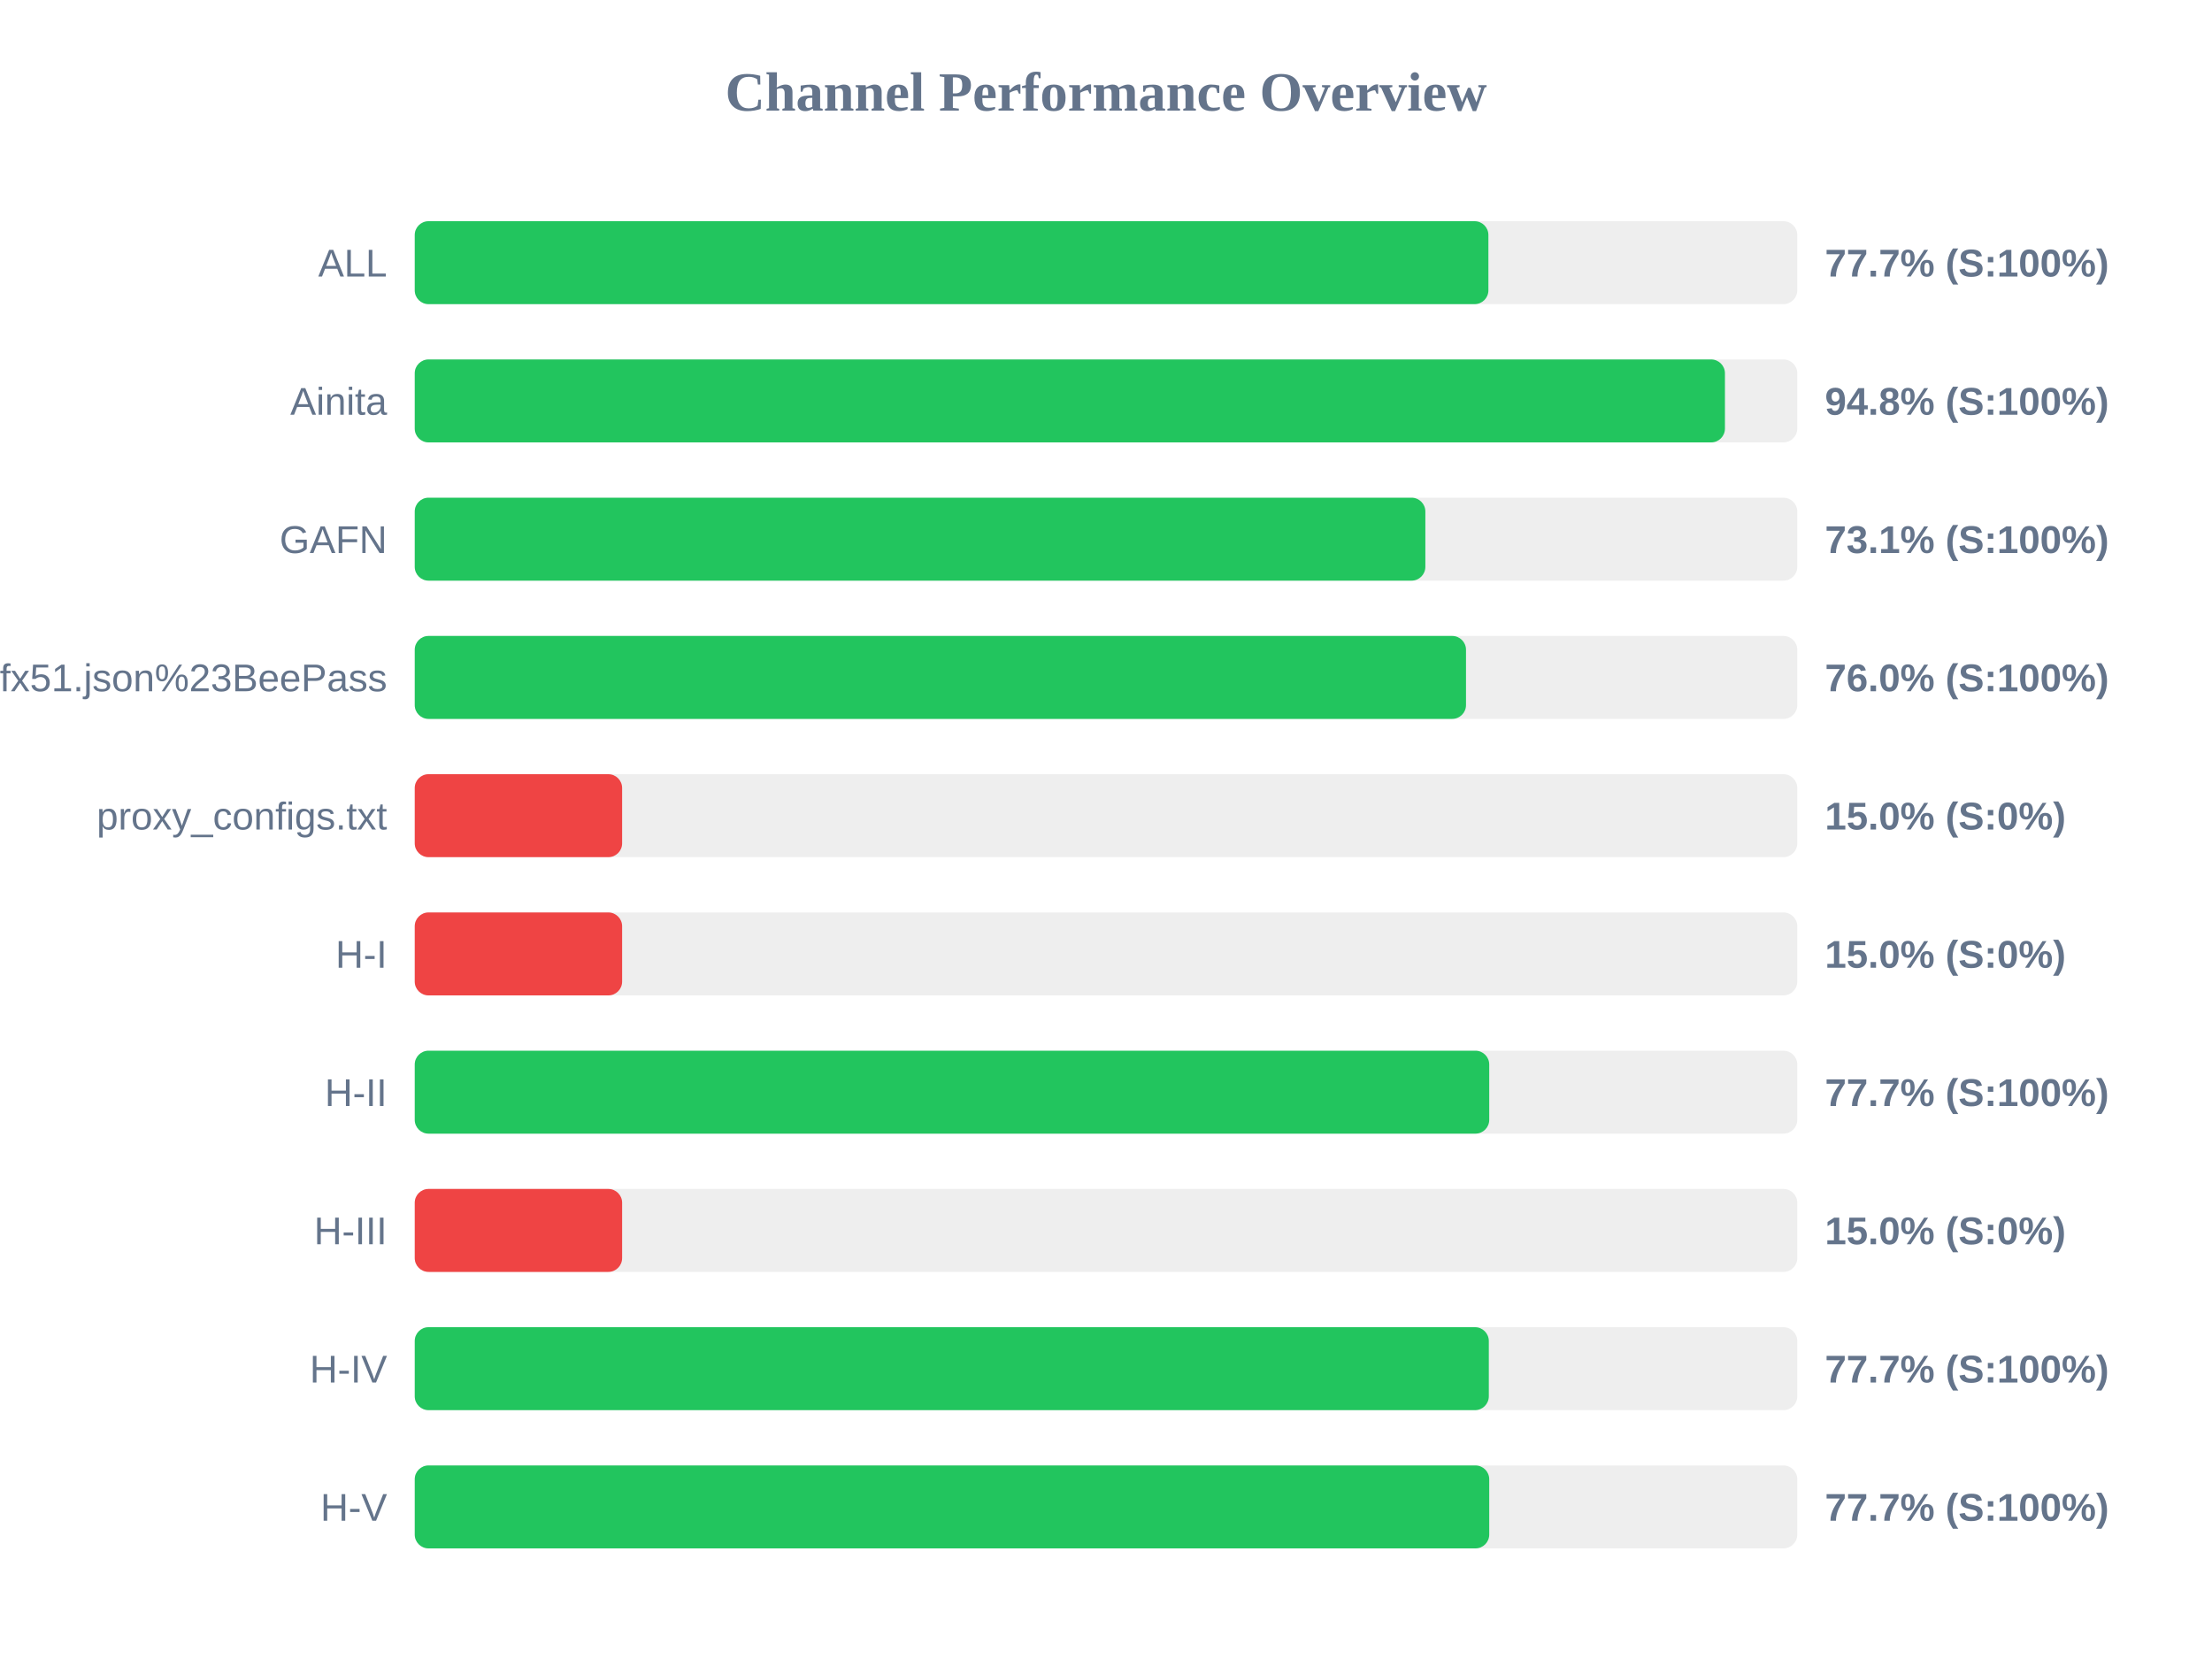
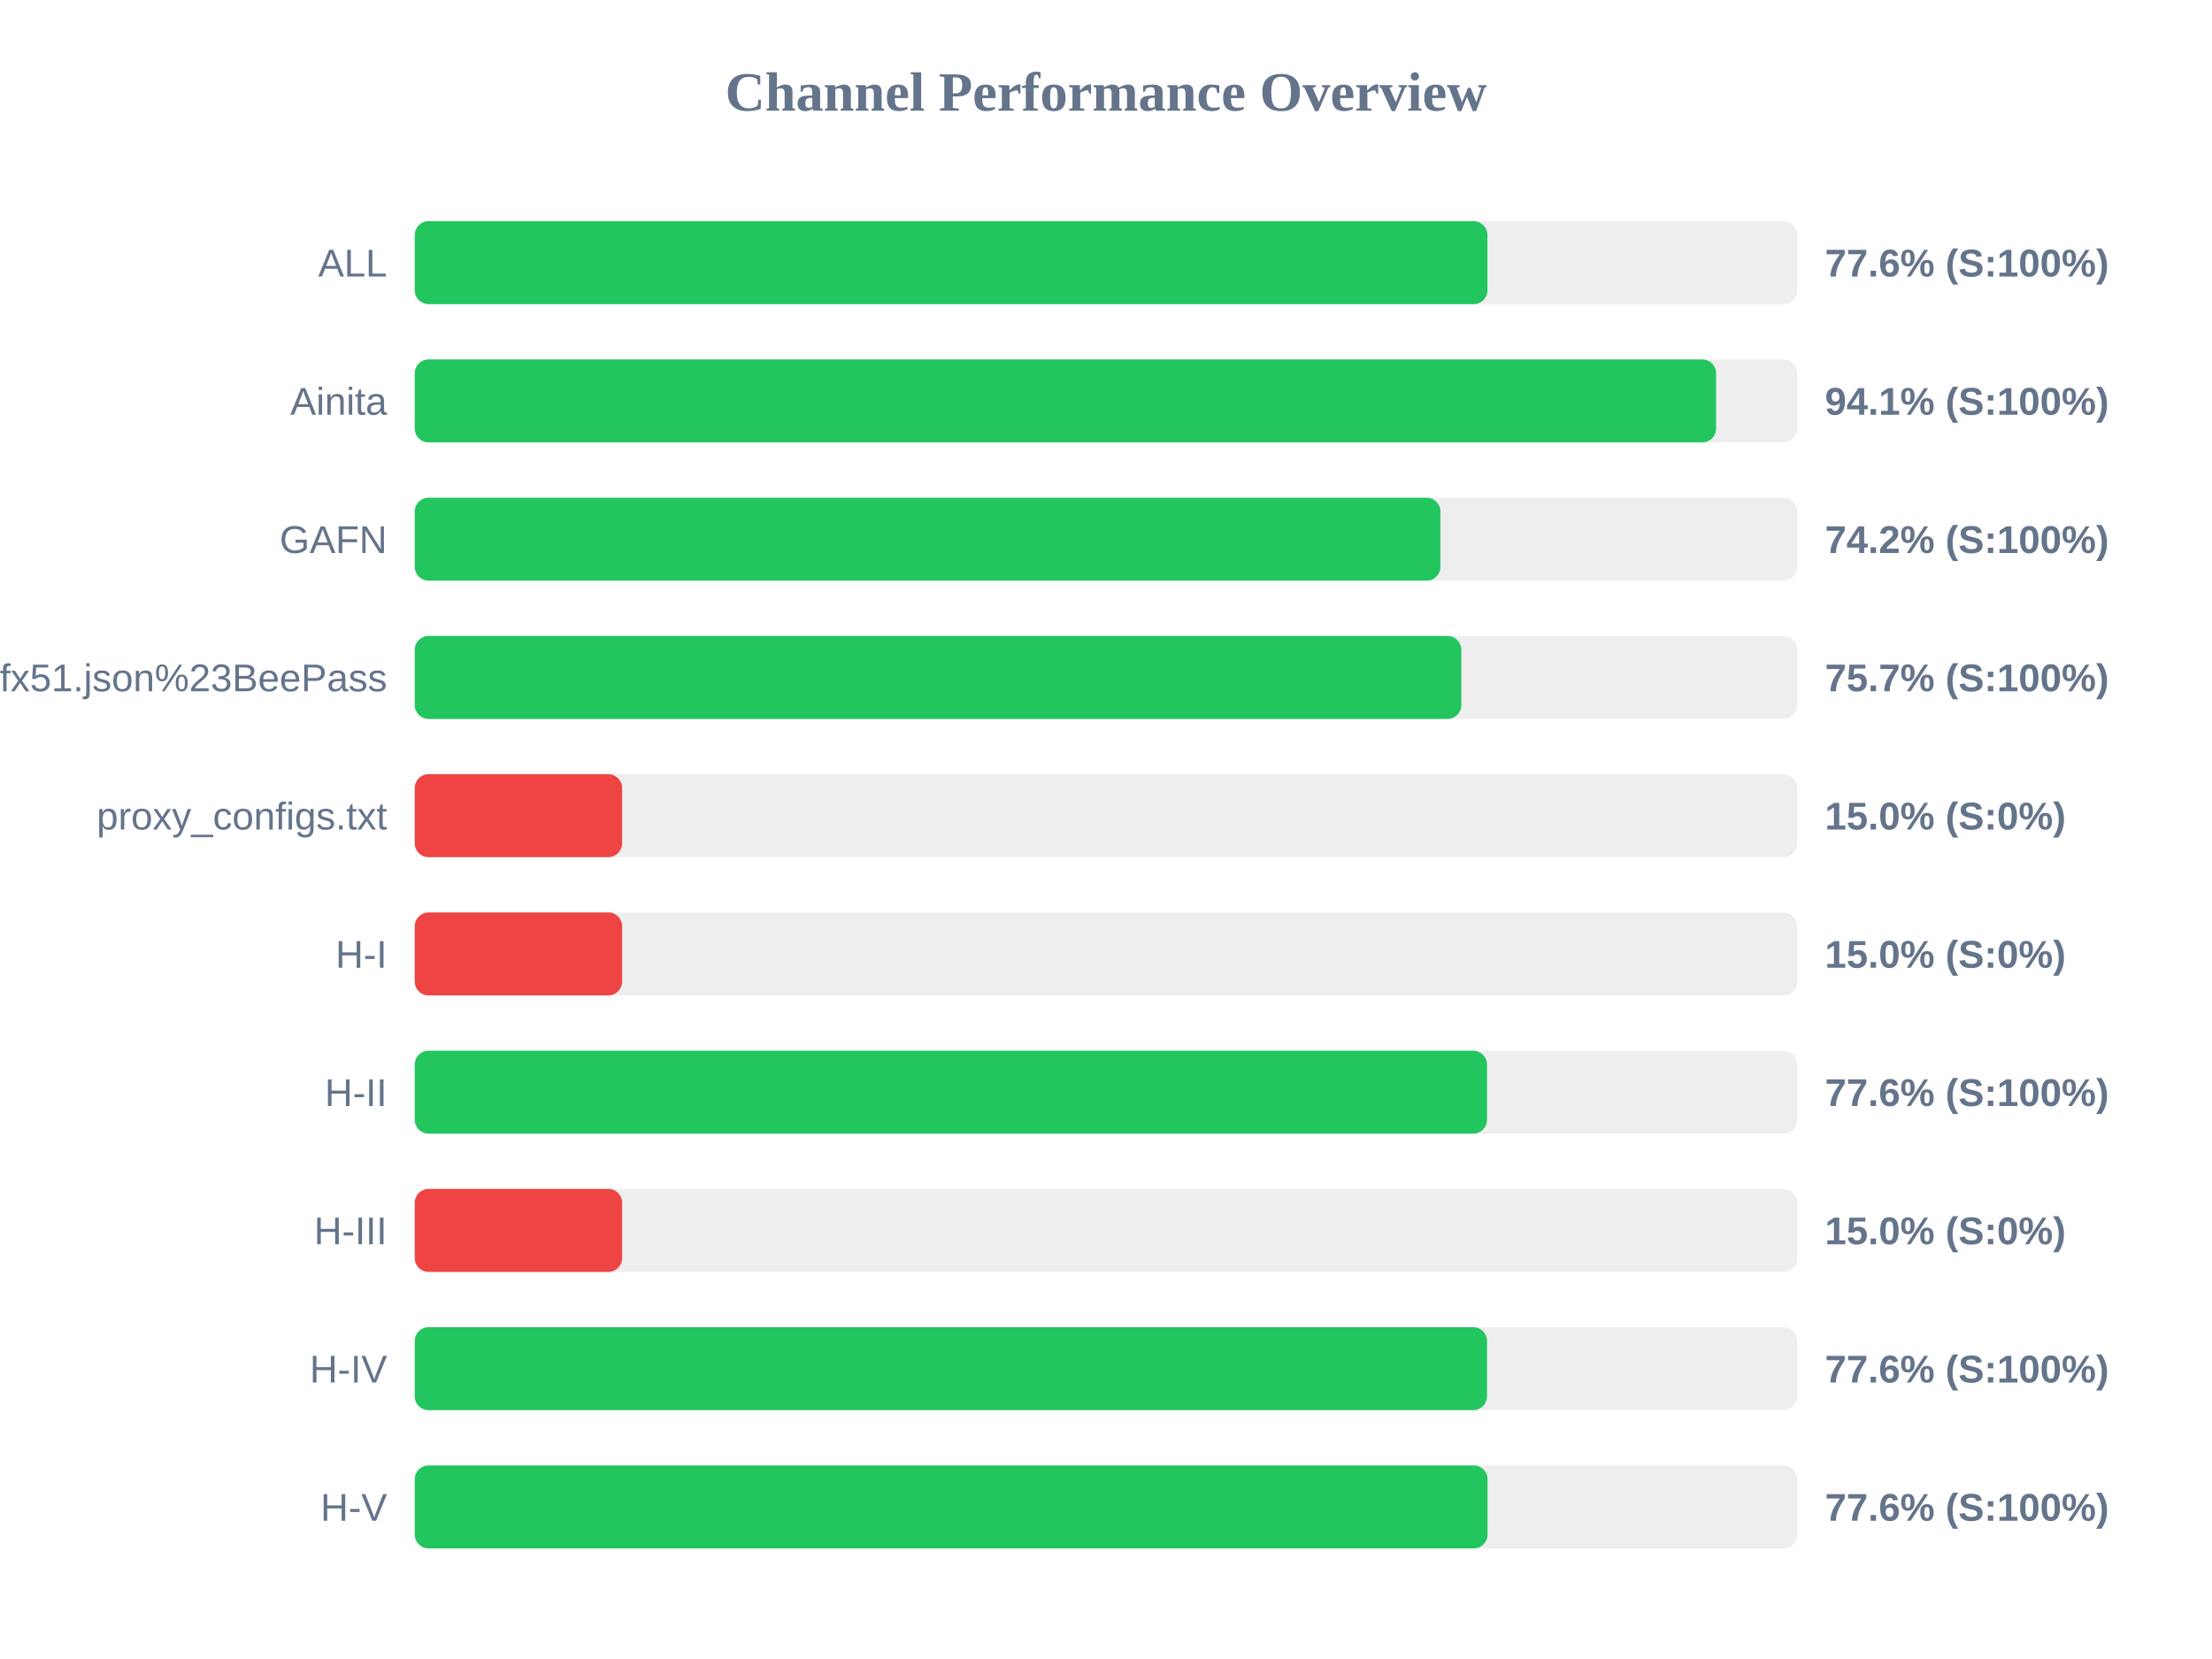
<svg xmlns="http://www.w3.org/2000/svg" width="800" height="600" version="1.1">
  <style>
        .row { font: 14px Arial; fill: #64748b; }
        .score { font: bold 14px Arial; fill: #64748b; }
    </style>
  <text x="400" y="40" text-anchor="middle" font-size="20px" font-weight="bold" fill="#64748b">Channel Performance Overview</text>
  <rect x="150" y="80" width="500" height="30" fill="#eee" rx="5" />
-   <rect x="150" y="80" width="388.3" height="30" fill="#22c55e" rx="5" />
+   <rect x="150" y="80" width="387.95" height="30" fill="#22c55e" rx="5" />
  <text x="140" y="100" text-anchor="end" class="row">ALL</text>
-   <text x="660" y="100" text-anchor="start" class="score">77.7% (S:100%)</text>
+   <text x="660" y="100" text-anchor="start" class="score">77.6% (S:100%)</text>
  <rect x="150" y="130" width="500" height="30" fill="#eee" rx="5" />
-   <rect x="150" y="130" width="473.85" height="30" fill="#22c55e" rx="5" />
+   <rect x="150" y="130" width="470.65" height="30" fill="#22c55e" rx="5" />
  <text x="140" y="150" text-anchor="end" class="row">Ainita</text>
-   <text x="660" y="150" text-anchor="start" class="score">94.8% (S:100%)</text>
+   <text x="660" y="150" text-anchor="start" class="score">94.1% (S:100%)</text>
  <rect x="150" y="180" width="500" height="30" fill="#eee" rx="5" />
-   <rect x="150" y="180" width="365.5" height="30" fill="#22c55e" rx="5" />
+   <rect x="150" y="180" width="370.95" height="30" fill="#22c55e" rx="5" />
  <text x="140" y="200" text-anchor="end" class="row">GAFN</text>
-   <text x="660" y="200" text-anchor="start" class="score">73.1% (S:100%)</text>
+   <text x="660" y="200" text-anchor="start" class="score">74.2% (S:100%)</text>
  <rect x="150" y="230" width="500" height="30" fill="#eee" rx="5" />
-   <rect x="150" y="230" width="380.2" height="30" fill="#22c55e" rx="5" />
+   <rect x="150" y="230" width="378.5" height="30" fill="#22c55e" rx="5" />
  <text x="140" y="250" text-anchor="end" class="row">sub?s=ssconf%3A%2F%2Fs3.amazonaws.com%2Fbeedynconprd%2Fzf38bv6oxi1nv3wfkpmxyfl8yj5fargza3foantoalu16vznl0ckxx7bgf1ufx51.json%23BeePass</text>
-   <text x="660" y="250" text-anchor="start" class="score">76.0% (S:100%)</text>
+   <text x="660" y="250" text-anchor="start" class="score">75.7% (S:100%)</text>
  <rect x="150" y="280" width="500" height="30" fill="#eee" rx="5" />
  <rect x="150" y="280" width="75.0" height="30" fill="#ef4444" rx="5" />
  <text x="140" y="300" text-anchor="end" class="row">proxy_configs.txt</text>
  <text x="660" y="300" text-anchor="start" class="score">15.0% (S:0%)</text>
  <rect x="150" y="330" width="500" height="30" fill="#eee" rx="5" />
  <rect x="150" y="330" width="75.0" height="30" fill="#ef4444" rx="5" />
  <text x="140" y="350" text-anchor="end" class="row">H-I</text>
  <text x="660" y="350" text-anchor="start" class="score">15.0% (S:0%)</text>
  <rect x="150" y="380" width="500" height="30" fill="#eee" rx="5" />
-   <rect x="150" y="380" width="388.6" height="30" fill="#22c55e" rx="5" />
+   <rect x="150" y="380" width="387.8" height="30" fill="#22c55e" rx="5" />
  <text x="140" y="400" text-anchor="end" class="row">H-II</text>
-   <text x="660" y="400" text-anchor="start" class="score">77.7% (S:100%)</text>
+   <text x="660" y="400" text-anchor="start" class="score">77.6% (S:100%)</text>
  <rect x="150" y="430" width="500" height="30" fill="#eee" rx="5" />
  <rect x="150" y="430" width="75.0" height="30" fill="#ef4444" rx="5" />
  <text x="140" y="450" text-anchor="end" class="row">H-III</text>
  <text x="660" y="450" text-anchor="start" class="score">15.0% (S:0%)</text>
  <rect x="150" y="480" width="500" height="30" fill="#eee" rx="5" />
-   <rect x="150" y="480" width="388.45" height="30" fill="#22c55e" rx="5" />
+   <rect x="150" y="480" width="387.8" height="30" fill="#22c55e" rx="5" />
  <text x="140" y="500" text-anchor="end" class="row">H-IV</text>
-   <text x="660" y="500" text-anchor="start" class="score">77.7% (S:100%)</text>
+   <text x="660" y="500" text-anchor="start" class="score">77.6% (S:100%)</text>
  <rect x="150" y="530" width="500" height="30" fill="#eee" rx="5" />
-   <rect x="150" y="530" width="388.6" height="30" fill="#22c55e" rx="5" />
+   <rect x="150" y="530" width="388.0" height="30" fill="#22c55e" rx="5" />
  <text x="140" y="550" text-anchor="end" class="row">H-V</text>
-   <text x="660" y="550" text-anchor="start" class="score">77.7% (S:100%)</text>
+   <text x="660" y="550" text-anchor="start" class="score">77.6% (S:100%)</text>
</svg>
